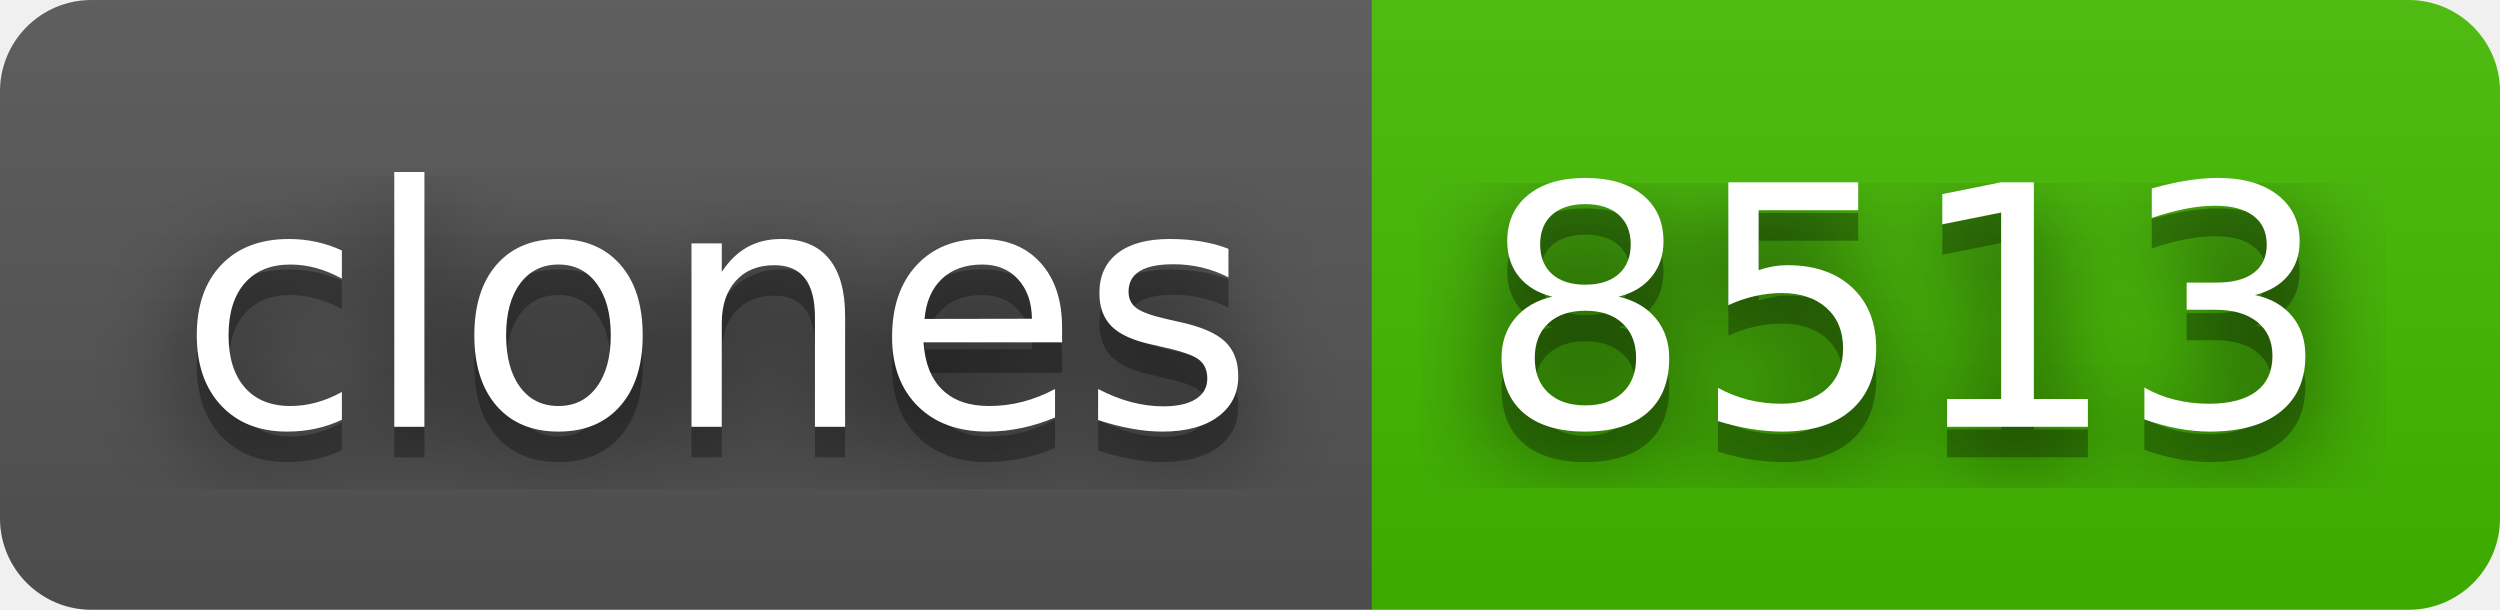
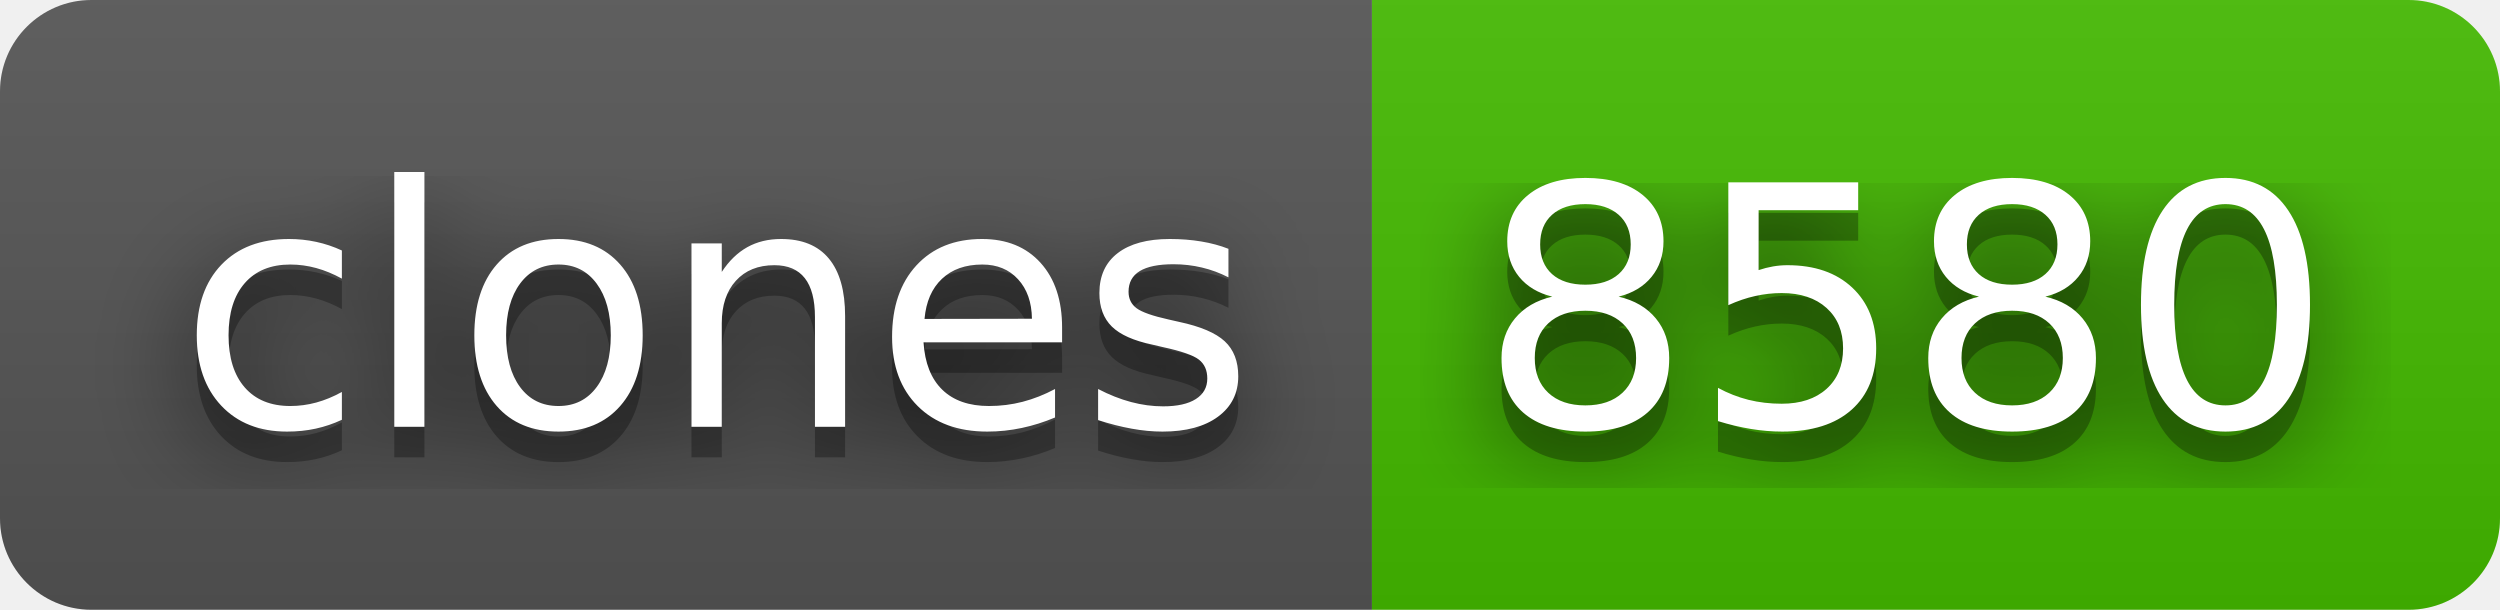
- <svg xmlns="http://www.w3.org/2000/svg" width="82" height="20" role="img" aria-label="clones: 8513">
+ <svg xmlns="http://www.w3.org/2000/svg" width="82" height="20" role="img" aria-label="clones: 8580">
  <filter id="blur">
    <feGaussianBlur stdDeviation="16" />
  </filter>
  <linearGradient id="s" x2="0" y2="100%">
    <stop offset="0" stop-color="#bbb" stop-opacity=".1" />
    <stop offset="1" stop-opacity=".1" />
  </linearGradient>
  <clipPath id="r">
    <rect width="82" height="20" rx="3" />
  </clipPath>
  <g clip-path="url(#r)">
    <rect width="45" height="20" fill="#555" />
    <rect x="45" width="37" height="20" fill="#4b0" />
    <rect width="82" height="20" fill="url(#s)" />
  </g>
  <g fill="#fff" text-anchor="middle" font-family="Verdana,Geneva,DejaVu Sans,sans-serif" text-rendering="geometricPrecision" font-size="110">
    <g transform="scale(.1)">
      <g aria-hidden="true" fill="#010101">
        <text x="235" y="150" fill-opacity=".8" filter="url(#blur)" textLength="350">clones</text>
        <text x="235" y="150" fill-opacity=".3" textLength="350">clones</text>
      </g>
      <text x="235" y="140" textLength="350">clones</text>
    </g>
    <g transform="scale(.1)">
      <g aria-hidden="true" fill="#010101">
-         <text x="625" y="150" fill-opacity=".8" filter="url(#blur)" textLength="270">8513</text>
-         <text x="625" y="150" fill-opacity=".3" textLength="270">8513</text>
+         <text x="625" y="150" fill-opacity=".8" filter="url(#blur)" textLength="270">8580</text>
+         <text x="625" y="150" fill-opacity=".3" textLength="270">8580</text>
      </g>
-       <text x="625" y="140" textLength="270">8513</text>
+       <text x="625" y="140" textLength="270">8580</text>
    </g>
  </g>
</svg>
